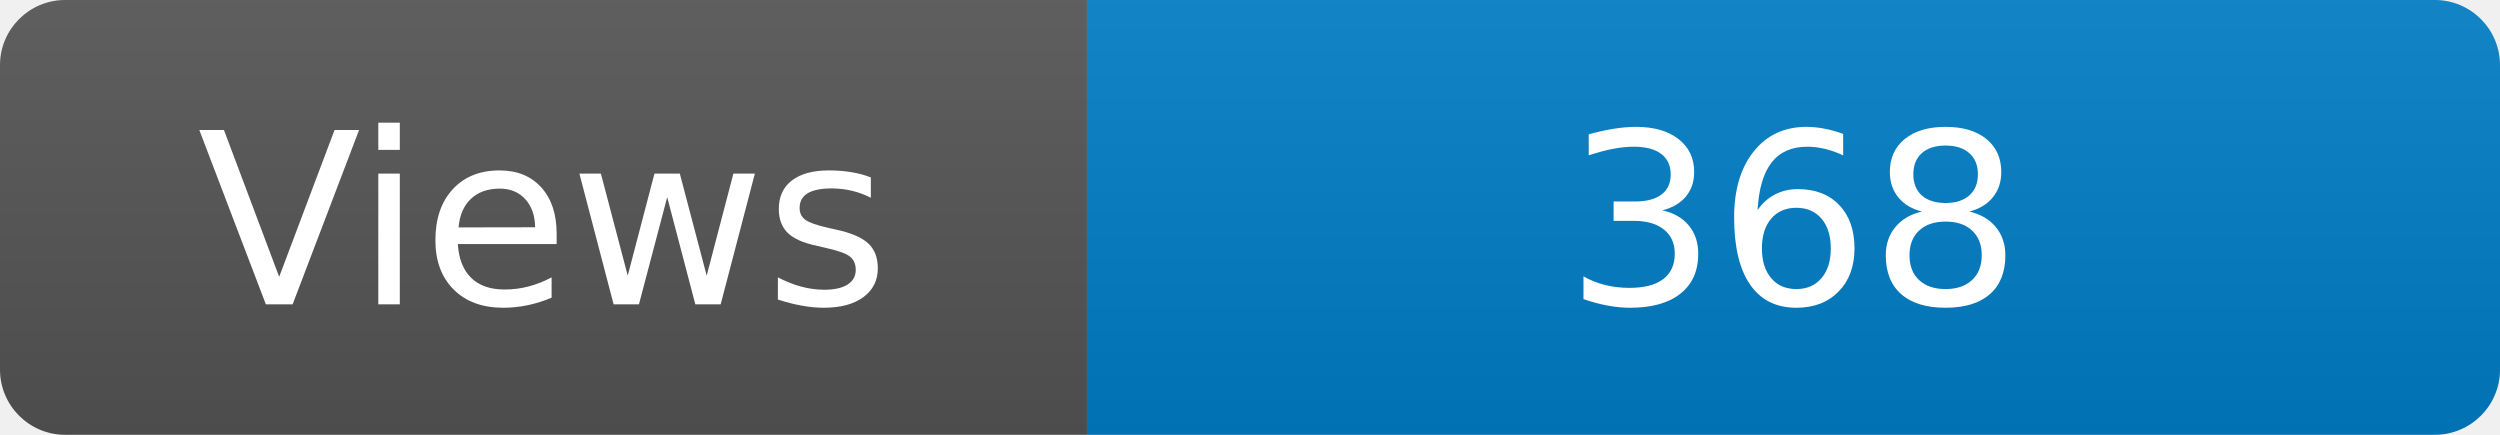
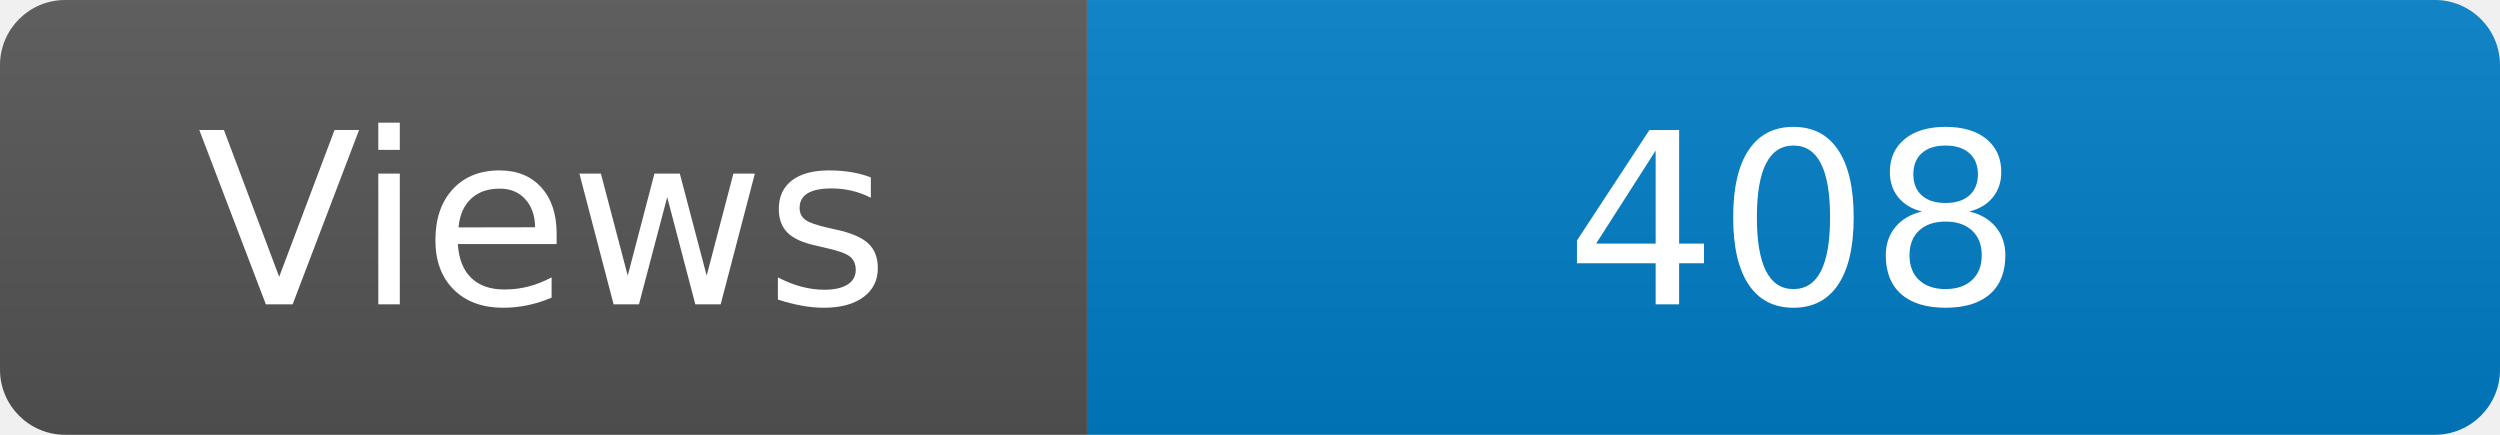
<svg xmlns="http://www.w3.org/2000/svg" width="115" height="20" role="img" aria-label="Maintained?: yes">
  <linearGradient id="s" x2="0" y2="100%">
    <stop offset="0" stop-color="#bbb" stop-opacity=".1" />
    <stop offset="1" stop-opacity=".1" />
  </linearGradient>
  <clipPath id="r">
    <rect width="115" height="20" rx="3" fill="#fff" />
  </clipPath>
  <g clip-path="url(#r)">
    <rect width="50" height="20" fill="#555" />
    <rect x="50" width="160" height="20" fill="#007ec6" />
    <rect width="115" height="20" fill="url(#s)" />
  </g>
  <g fill="#fff" text-anchor="middle" font-family="Verdana,Geneva,DejaVu Sans,sans-serif" font-size="110">
    <text x="250" y="140" transform="scale(.1)" fill="#fff">Views</text>
-     <text x="825" y="140" transform="scale(.1)" fill="#fff">368</text>
+     <text x="825" y="140" transform="scale(.1)" fill="#fff">408</text>
  </g>
</svg>
